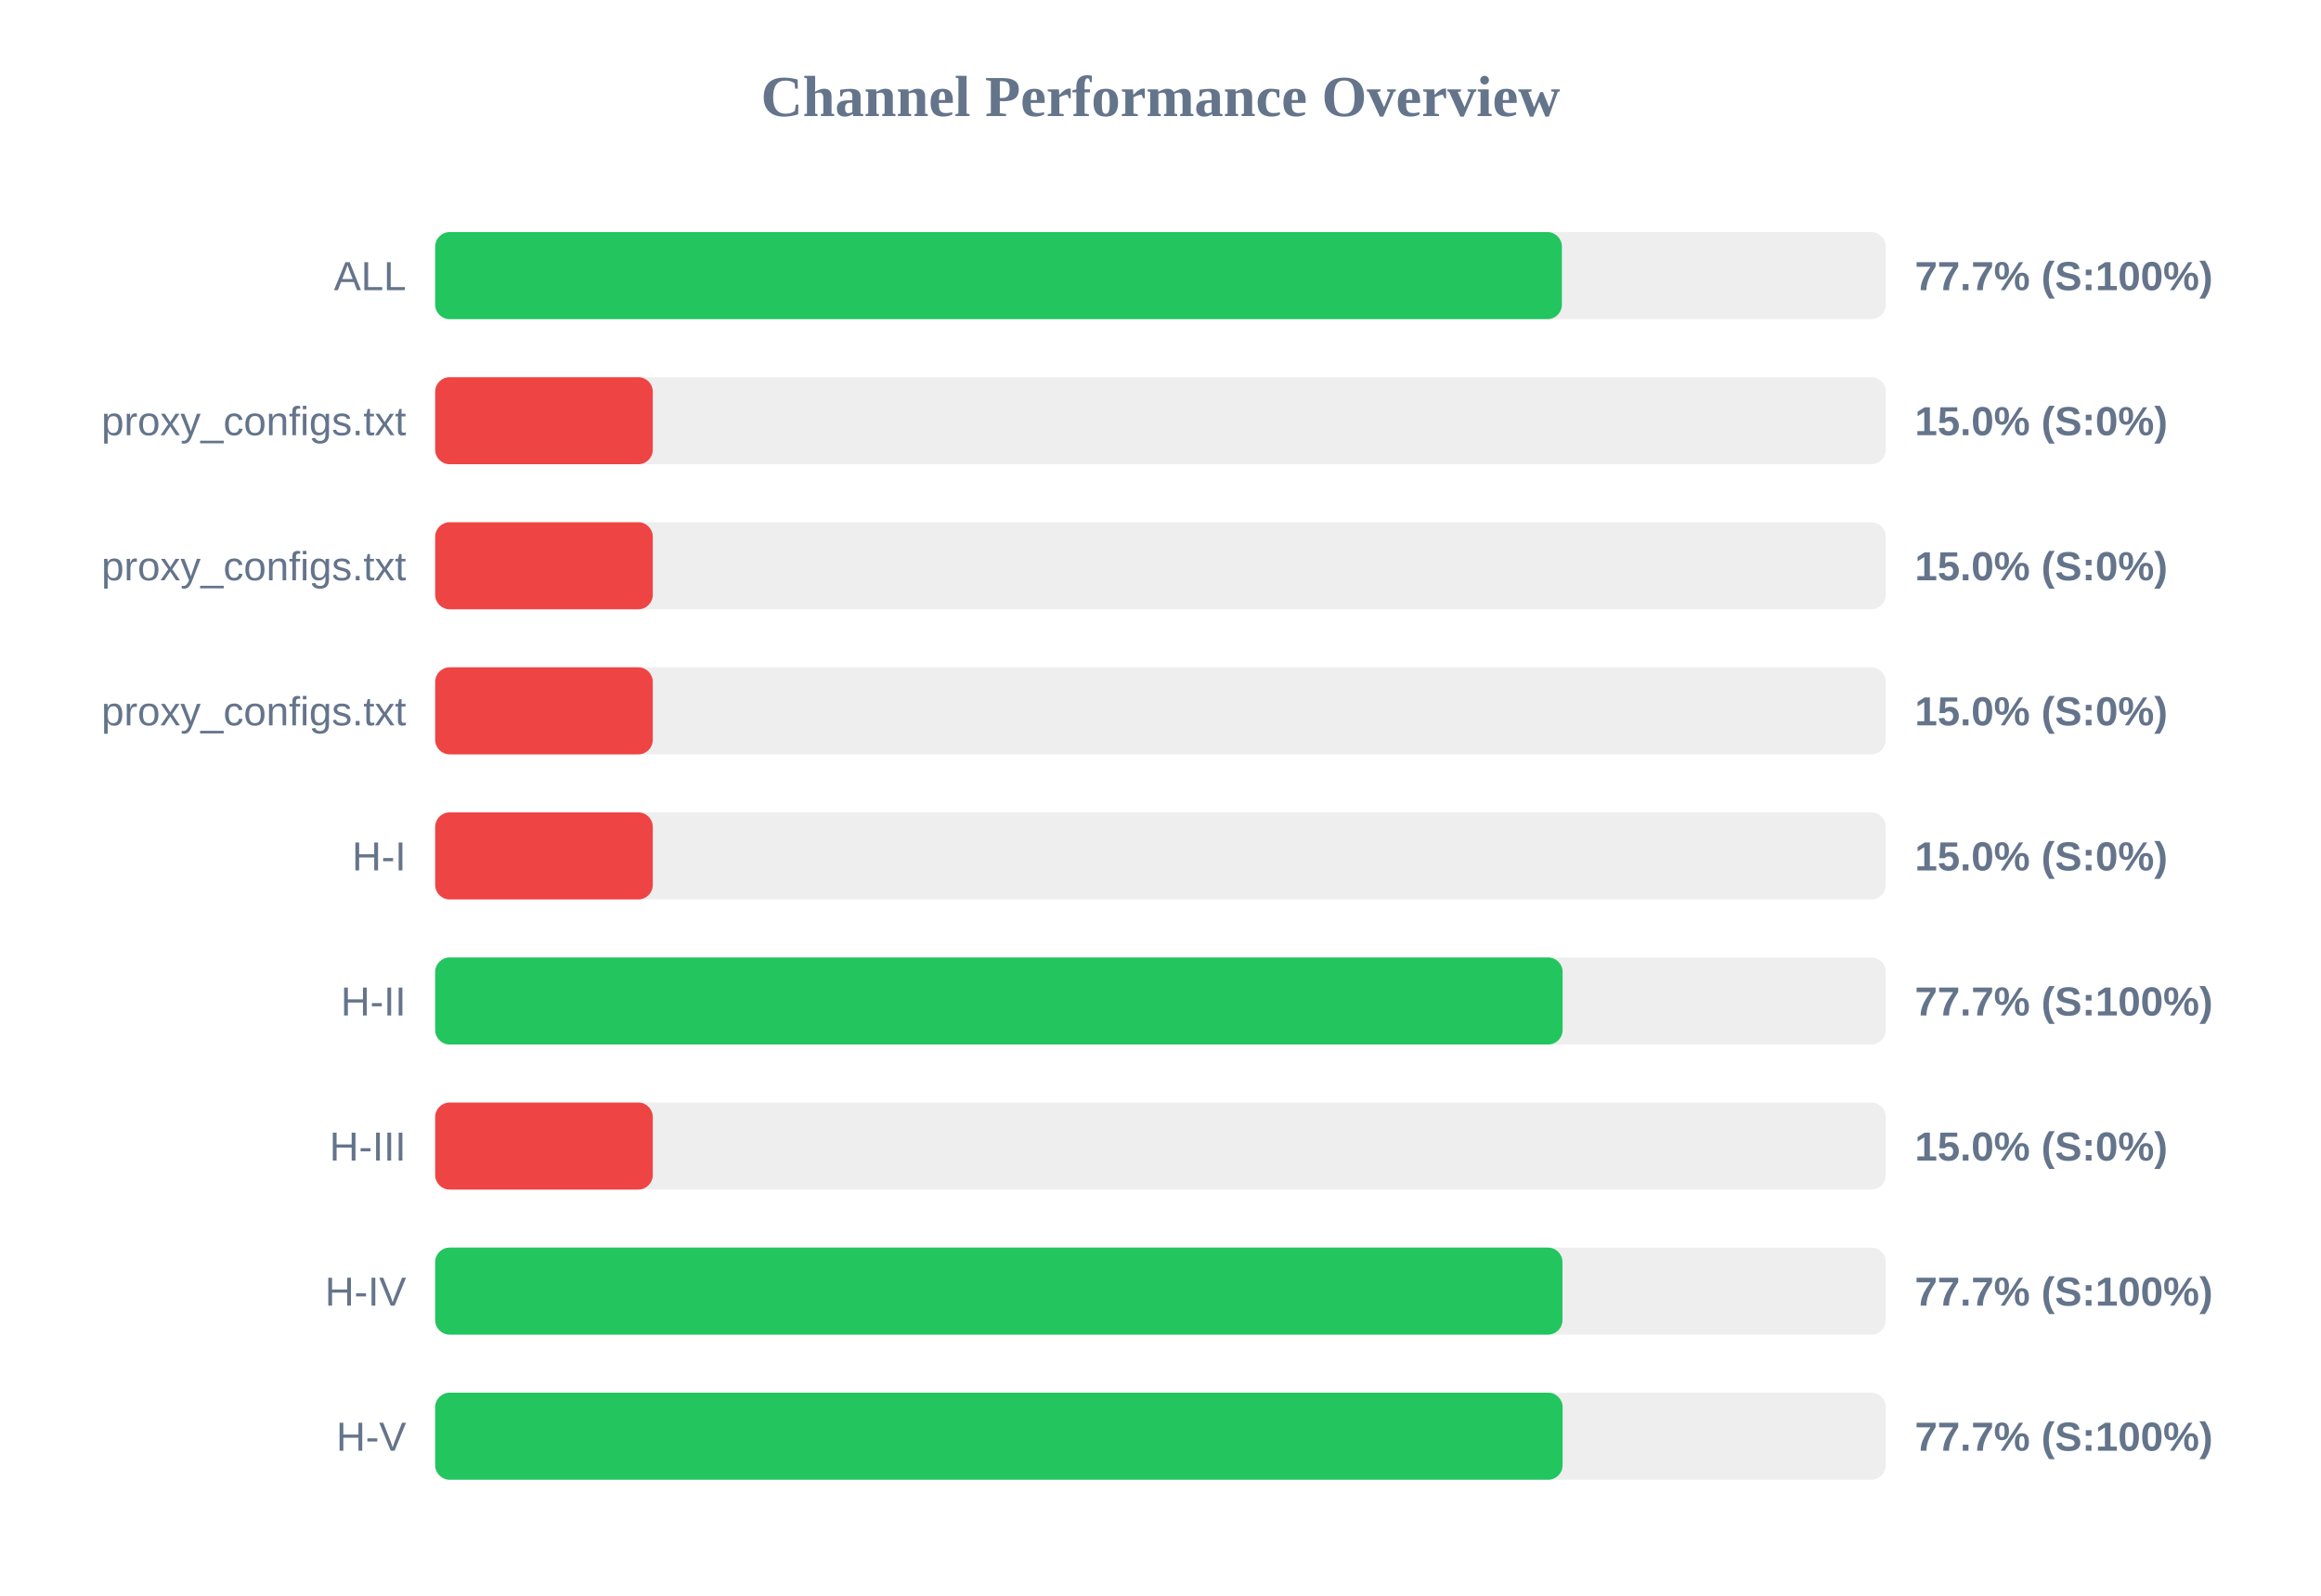
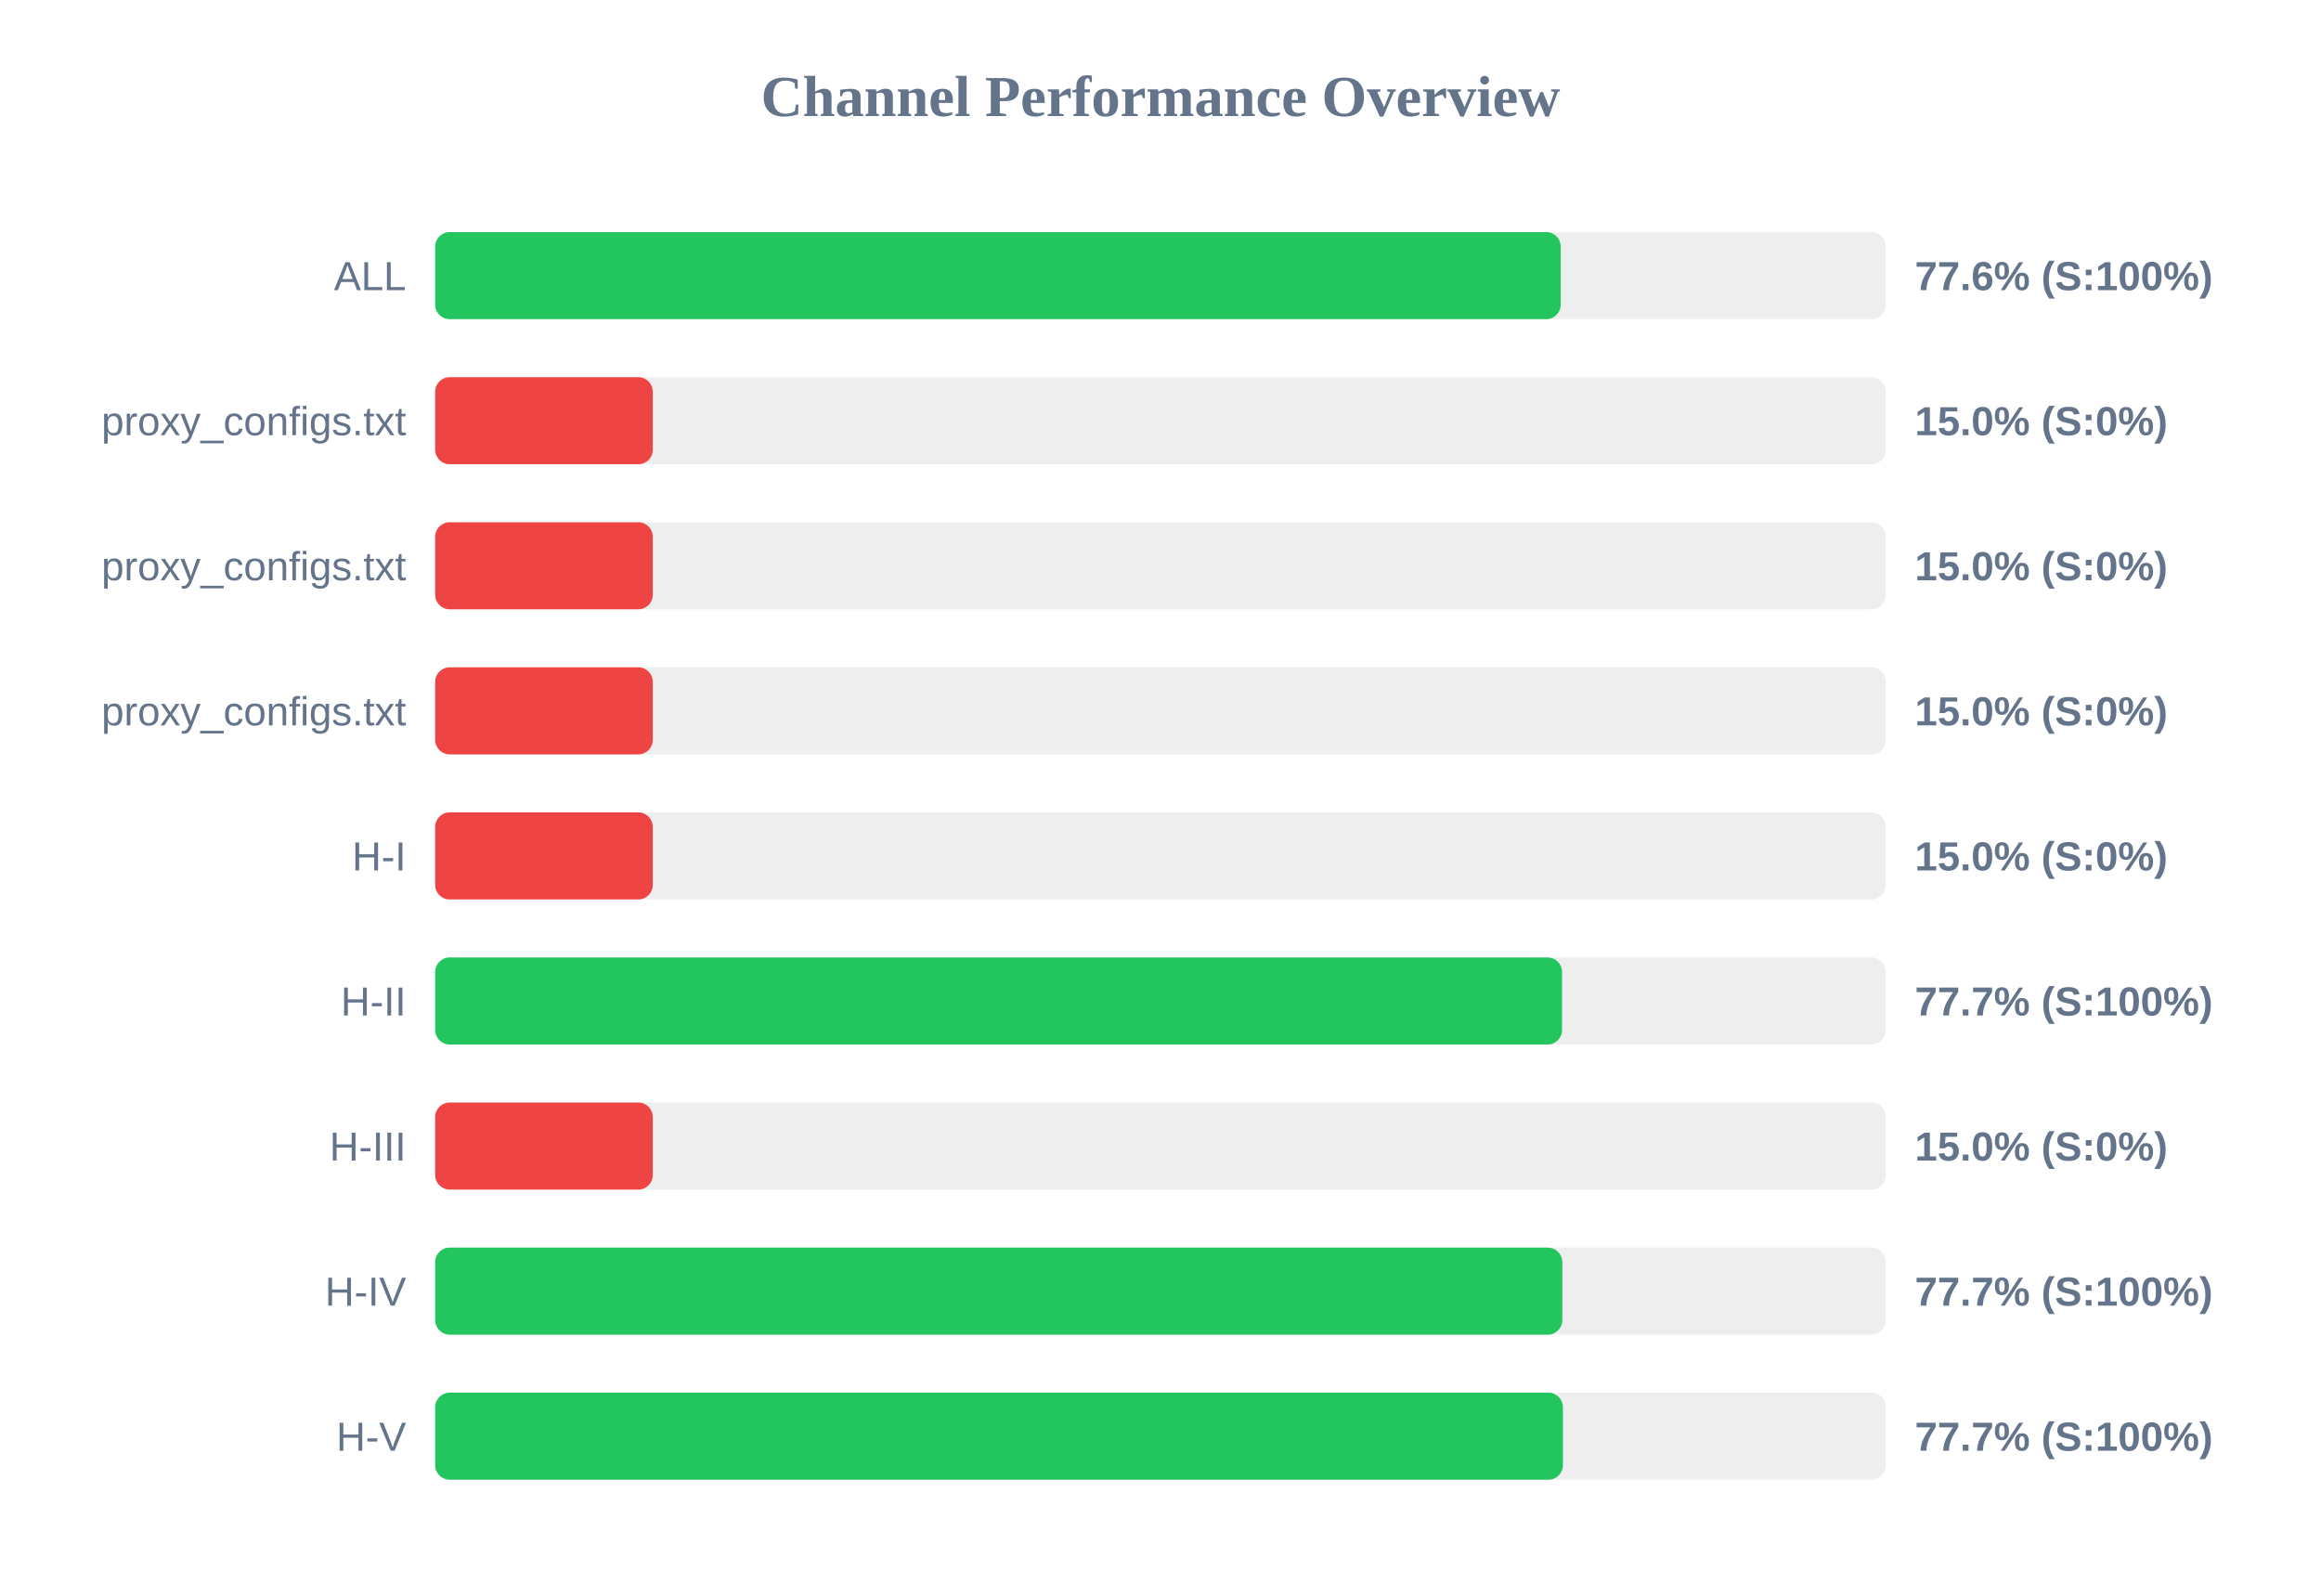
<svg xmlns="http://www.w3.org/2000/svg" width="800" height="550" version="1.1">
  <style>
        .row { font: 14px Arial; fill: #64748b; }
        .score { font: bold 14px Arial; fill: #64748b; }
    </style>
  <text x="400" y="40" text-anchor="middle" font-size="20px" font-weight="bold" fill="#64748b">Channel Performance Overview</text>
  <rect x="150" y="80" width="500" height="30" fill="#eee" rx="5" />
-   <rect x="150" y="80" width="388.35" height="30" fill="#22c55e" rx="5" />
+   <rect x="150" y="80" width="387.95" height="30" fill="#22c55e" rx="5" />
  <text x="140" y="100" text-anchor="end" class="row">ALL</text>
-   <text x="660" y="100" text-anchor="start" class="score">77.7% (S:100%)</text>
+   <text x="660" y="100" text-anchor="start" class="score">77.6% (S:100%)</text>
  <rect x="150" y="130" width="500" height="30" fill="#eee" rx="5" />
  <rect x="150" y="130" width="75.0" height="30" fill="#ef4444" rx="5" />
  <text x="140" y="150" text-anchor="end" class="row">proxy_configs.txt</text>
  <text x="660" y="150" text-anchor="start" class="score">15.0% (S:0%)</text>
  <rect x="150" y="180" width="500" height="30" fill="#eee" rx="5" />
  <rect x="150" y="180" width="75.0" height="30" fill="#ef4444" rx="5" />
  <text x="140" y="200" text-anchor="end" class="row">proxy_configs.txt</text>
  <text x="660" y="200" text-anchor="start" class="score">15.0% (S:0%)</text>
  <rect x="150" y="230" width="500" height="30" fill="#eee" rx="5" />
  <rect x="150" y="230" width="75.0" height="30" fill="#ef4444" rx="5" />
  <text x="140" y="250" text-anchor="end" class="row">proxy_configs.txt</text>
  <text x="660" y="250" text-anchor="start" class="score">15.0% (S:0%)</text>
  <rect x="150" y="280" width="500" height="30" fill="#eee" rx="5" />
  <rect x="150" y="280" width="75.0" height="30" fill="#ef4444" rx="5" />
  <text x="140" y="300" text-anchor="end" class="row">H-I</text>
  <text x="660" y="300" text-anchor="start" class="score">15.0% (S:0%)</text>
  <rect x="150" y="330" width="500" height="30" fill="#eee" rx="5" />
-   <rect x="150" y="330" width="388.6" height="30" fill="#22c55e" rx="5" />
+   <rect x="150" y="330" width="388.4" height="30" fill="#22c55e" rx="5" />
  <text x="140" y="350" text-anchor="end" class="row">H-II</text>
  <text x="660" y="350" text-anchor="start" class="score">77.7% (S:100%)</text>
  <rect x="150" y="380" width="500" height="30" fill="#eee" rx="5" />
  <rect x="150" y="380" width="75.0" height="30" fill="#ef4444" rx="5" />
  <text x="140" y="400" text-anchor="end" class="row">H-III</text>
  <text x="660" y="400" text-anchor="start" class="score">15.0% (S:0%)</text>
  <rect x="150" y="430" width="500" height="30" fill="#eee" rx="5" />
-   <rect x="150" y="430" width="388.55" height="30" fill="#22c55e" rx="5" />
+   <rect x="150" y="430" width="388.5" height="30" fill="#22c55e" rx="5" />
  <text x="140" y="450" text-anchor="end" class="row">H-IV</text>
  <text x="660" y="450" text-anchor="start" class="score">77.7% (S:100%)</text>
  <rect x="150" y="480" width="500" height="30" fill="#eee" rx="5" />
-   <rect x="150" y="480" width="388.6" height="30" fill="#22c55e" rx="5" />
+   <rect x="150" y="480" width="388.7" height="30" fill="#22c55e" rx="5" />
  <text x="140" y="500" text-anchor="end" class="row">H-V</text>
  <text x="660" y="500" text-anchor="start" class="score">77.7% (S:100%)</text>
</svg>
